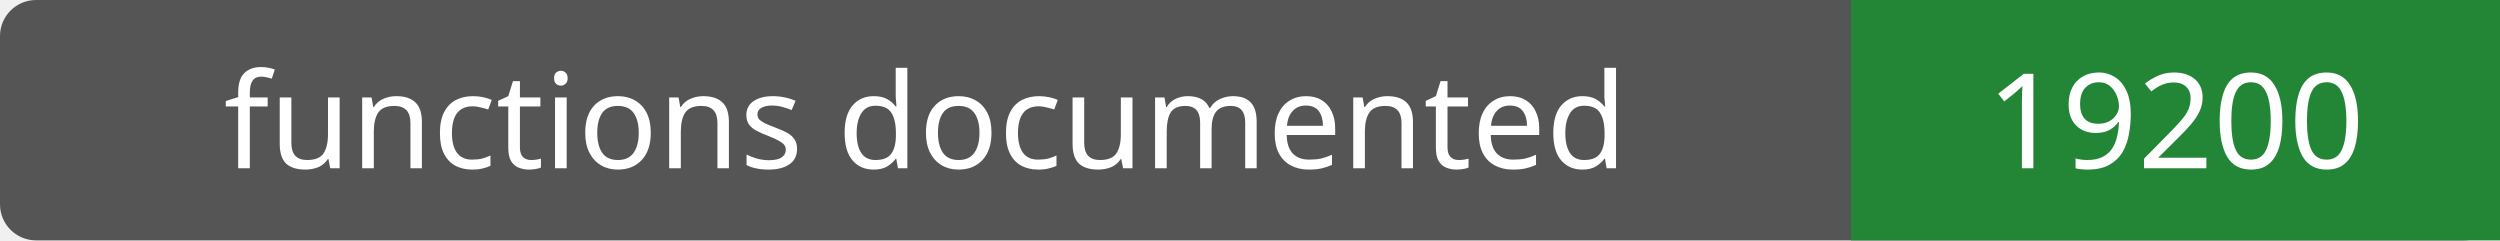
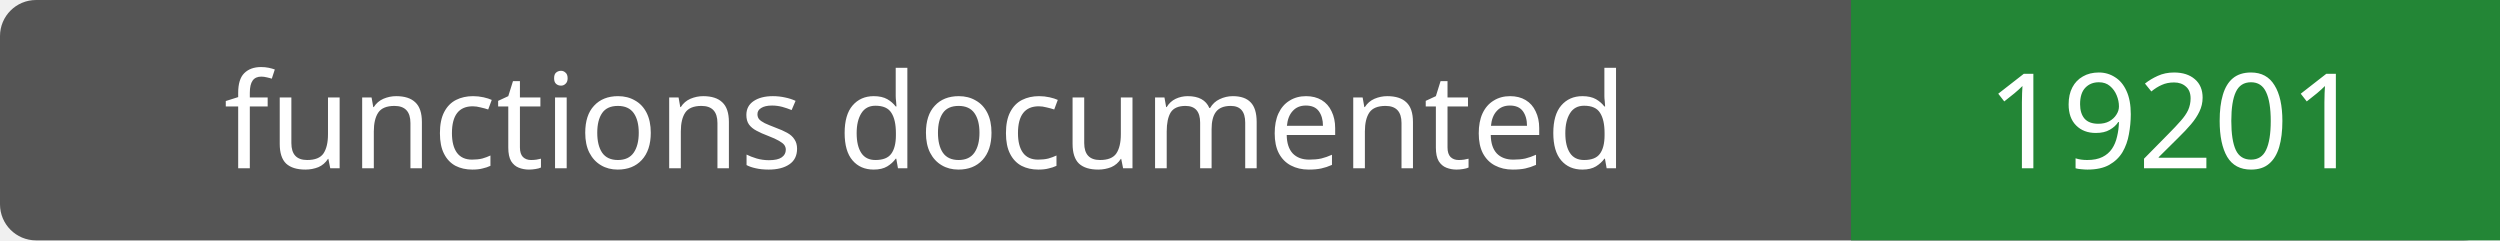
- <svg xmlns="http://www.w3.org/2000/svg" width="208" height="20" role="img" aria-label="functions documented: 19200">
+ <svg xmlns="http://www.w3.org/2000/svg" width="208" height="20" role="img" aria-label="functions documented: 19201">
  <rect width="208" height="20" rx="3" fill="#555" />
  <path fill="#238636" d="M154 0h54v20H154z" />
  <g fill="#fff" text-anchor="middle" font-family="Verdana,sans-serif" font-size="11">
    <text x="77.0" y="14">functions documented</text>
-     <text x="181.0" y="14">19200</text>
+     <text x="181.0" y="14">19201</text>
  </g>
</svg>
